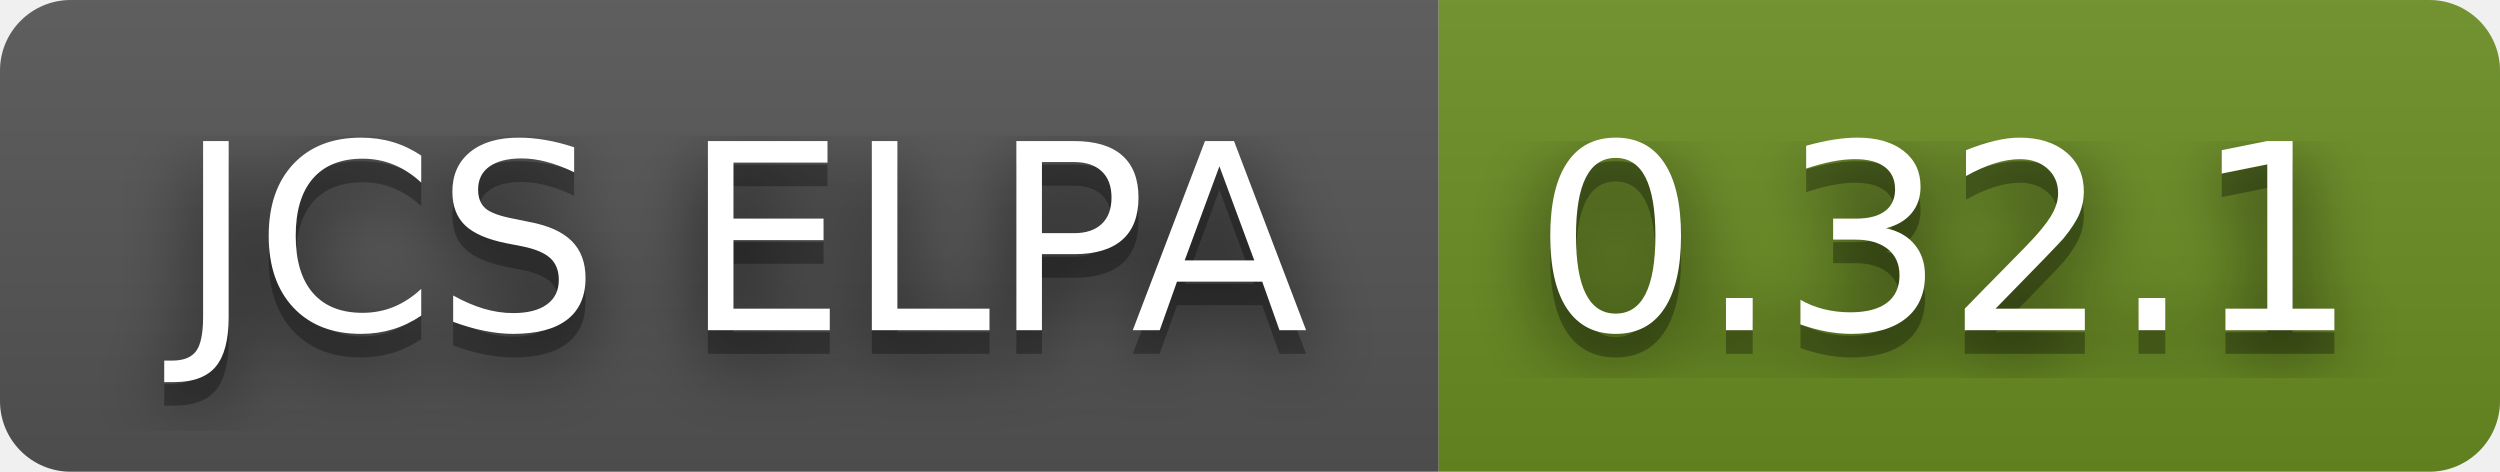
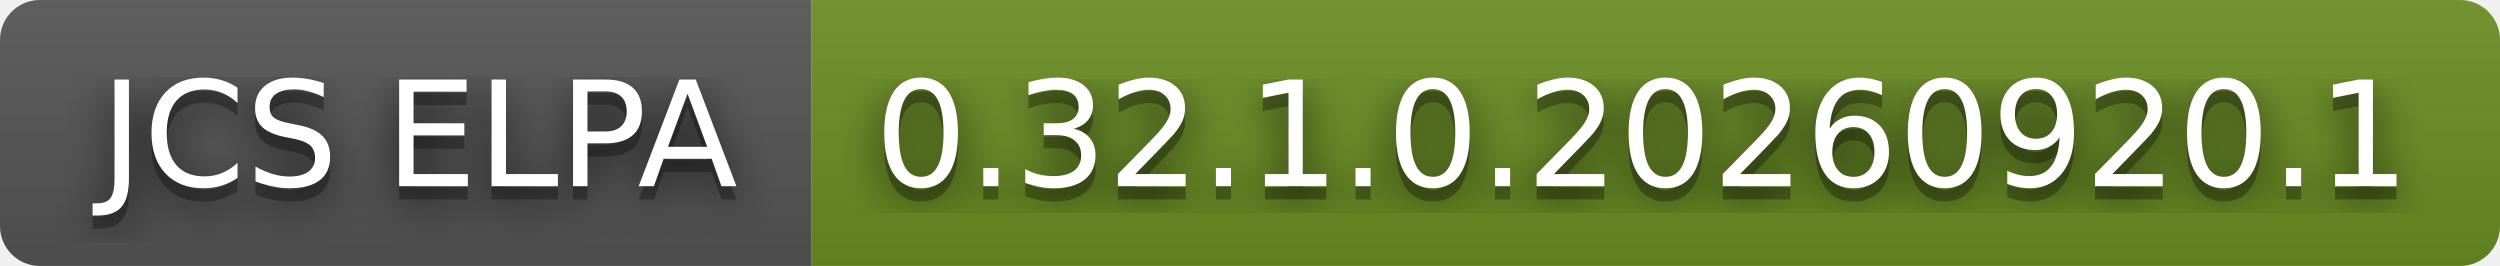
- <svg xmlns="http://www.w3.org/2000/svg" width="106" height="20" role="img" aria-label="JCS ELPA: 0.32.1">
+ <svg xmlns="http://www.w3.org/2000/svg" width="188" height="20" role="img" aria-label="JCS ELPA: 0.32.1.0.20260920.1">
  <filter id="blur">
    <feGaussianBlur stdDeviation="16" />
  </filter>
  <linearGradient id="s" x2="0" y2="100%">
    <stop offset="0" stop-color="#bbb" stop-opacity=".1" />
    <stop offset="1" stop-opacity=".1" />
  </linearGradient>
  <clipPath id="r">
-     <rect width="106" height="20" rx="3" />
+     <rect width="188" height="20" rx="3" />
  </clipPath>
  <g clip-path="url(#r)">
    <rect width="61" height="20" fill="#555" />
-     <rect x="61" width="45" height="20" fill="#6b8e23" />
-     <rect width="106" height="20" fill="url(#s)" />
+     <rect x="61" width="127" height="20" fill="#6b8e23" />
+     <rect width="188" height="20" fill="url(#s)" />
  </g>
  <g fill="#fff" text-anchor="middle" font-family="Verdana,Geneva,DejaVu Sans,sans-serif" text-rendering="geometricPrecision" font-size="110">
    <g transform="scale(.1)">
      <g aria-hidden="true" fill="#010101">
        <text x="315" y="150" fill-opacity=".8" filter="url(#blur)" textLength="510">JCS ELPA</text>
        <text x="315" y="150" fill-opacity=".3" textLength="510">JCS ELPA</text>
      </g>
      <text x="315" y="140" textLength="510">JCS ELPA</text>
    </g>
    <g transform="scale(.1)">
      <g aria-hidden="true" fill="#010101">
-         <text x="825" y="150" fill-opacity=".8" filter="url(#blur)" textLength="350">0.32.1</text>
-         <text x="825" y="150" fill-opacity=".3" textLength="350">0.32.1</text>
+         <text x="1235" y="150" fill-opacity=".8" filter="url(#blur)" textLength="1170">0.32.1.0.20260920.1</text>
+         <text x="1235" y="150" fill-opacity=".3" textLength="1170">0.32.1.0.20260920.1</text>
      </g>
-       <text x="825" y="140" textLength="350">0.32.1</text>
+       <text x="1235" y="140" textLength="1170">0.32.1.0.20260920.1</text>
    </g>
  </g>
</svg>
